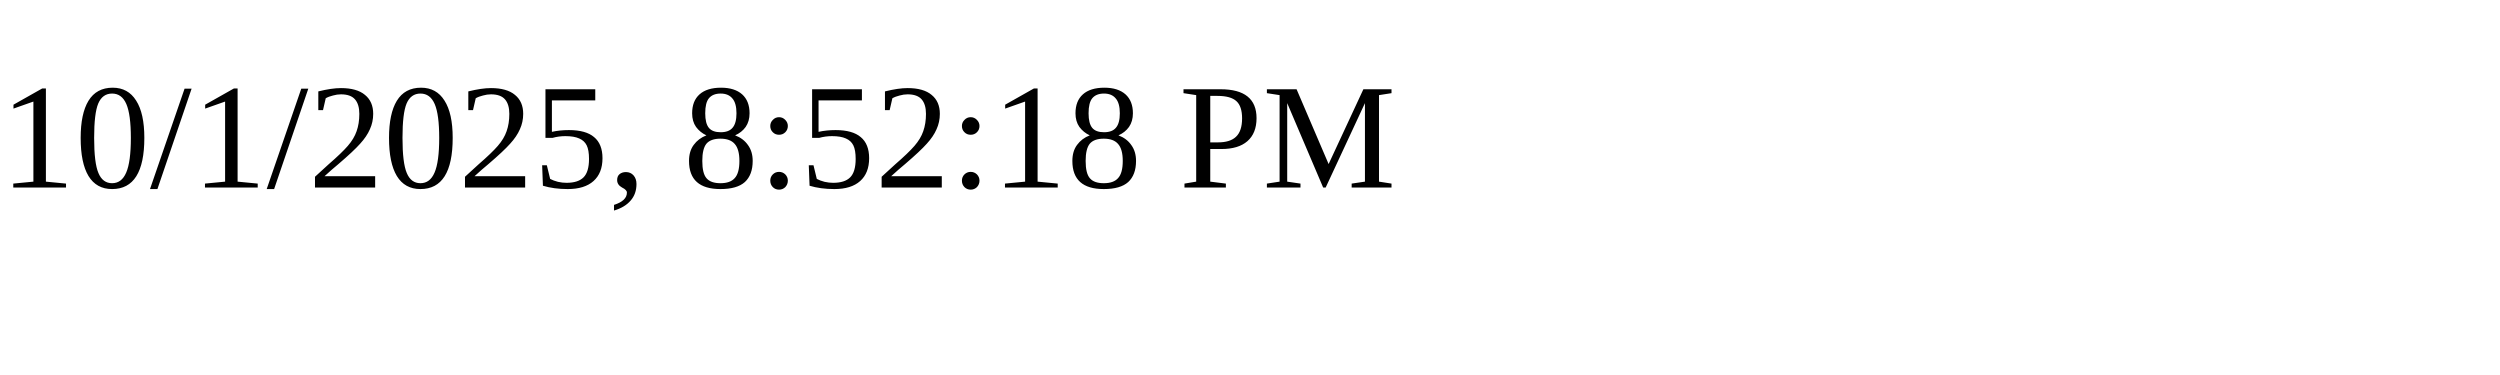
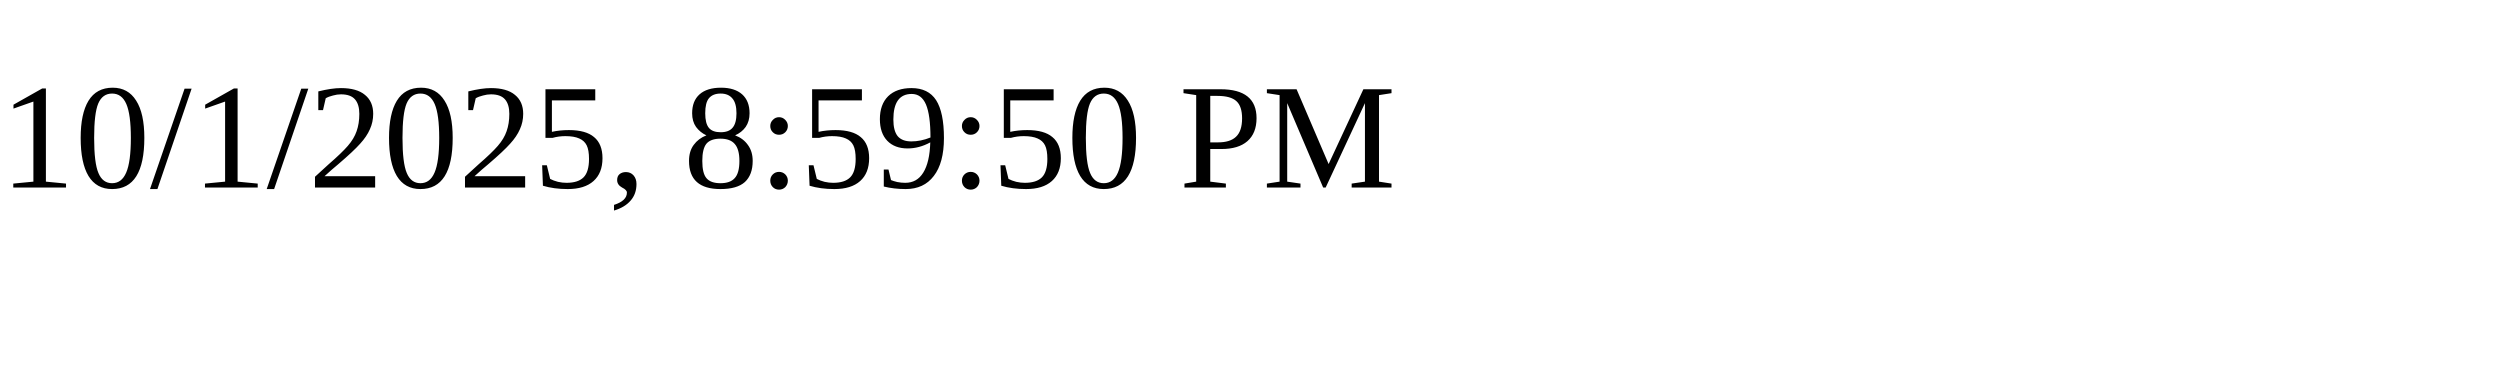
<svg xmlns="http://www.w3.org/2000/svg" height="30" width="200">
-   <text x="0" y="15">10/1/2025, 8:52:18 PM</text>
+   <text x="0" y="15">10/1/2025, 8:59:50 PM</text>
</svg>
